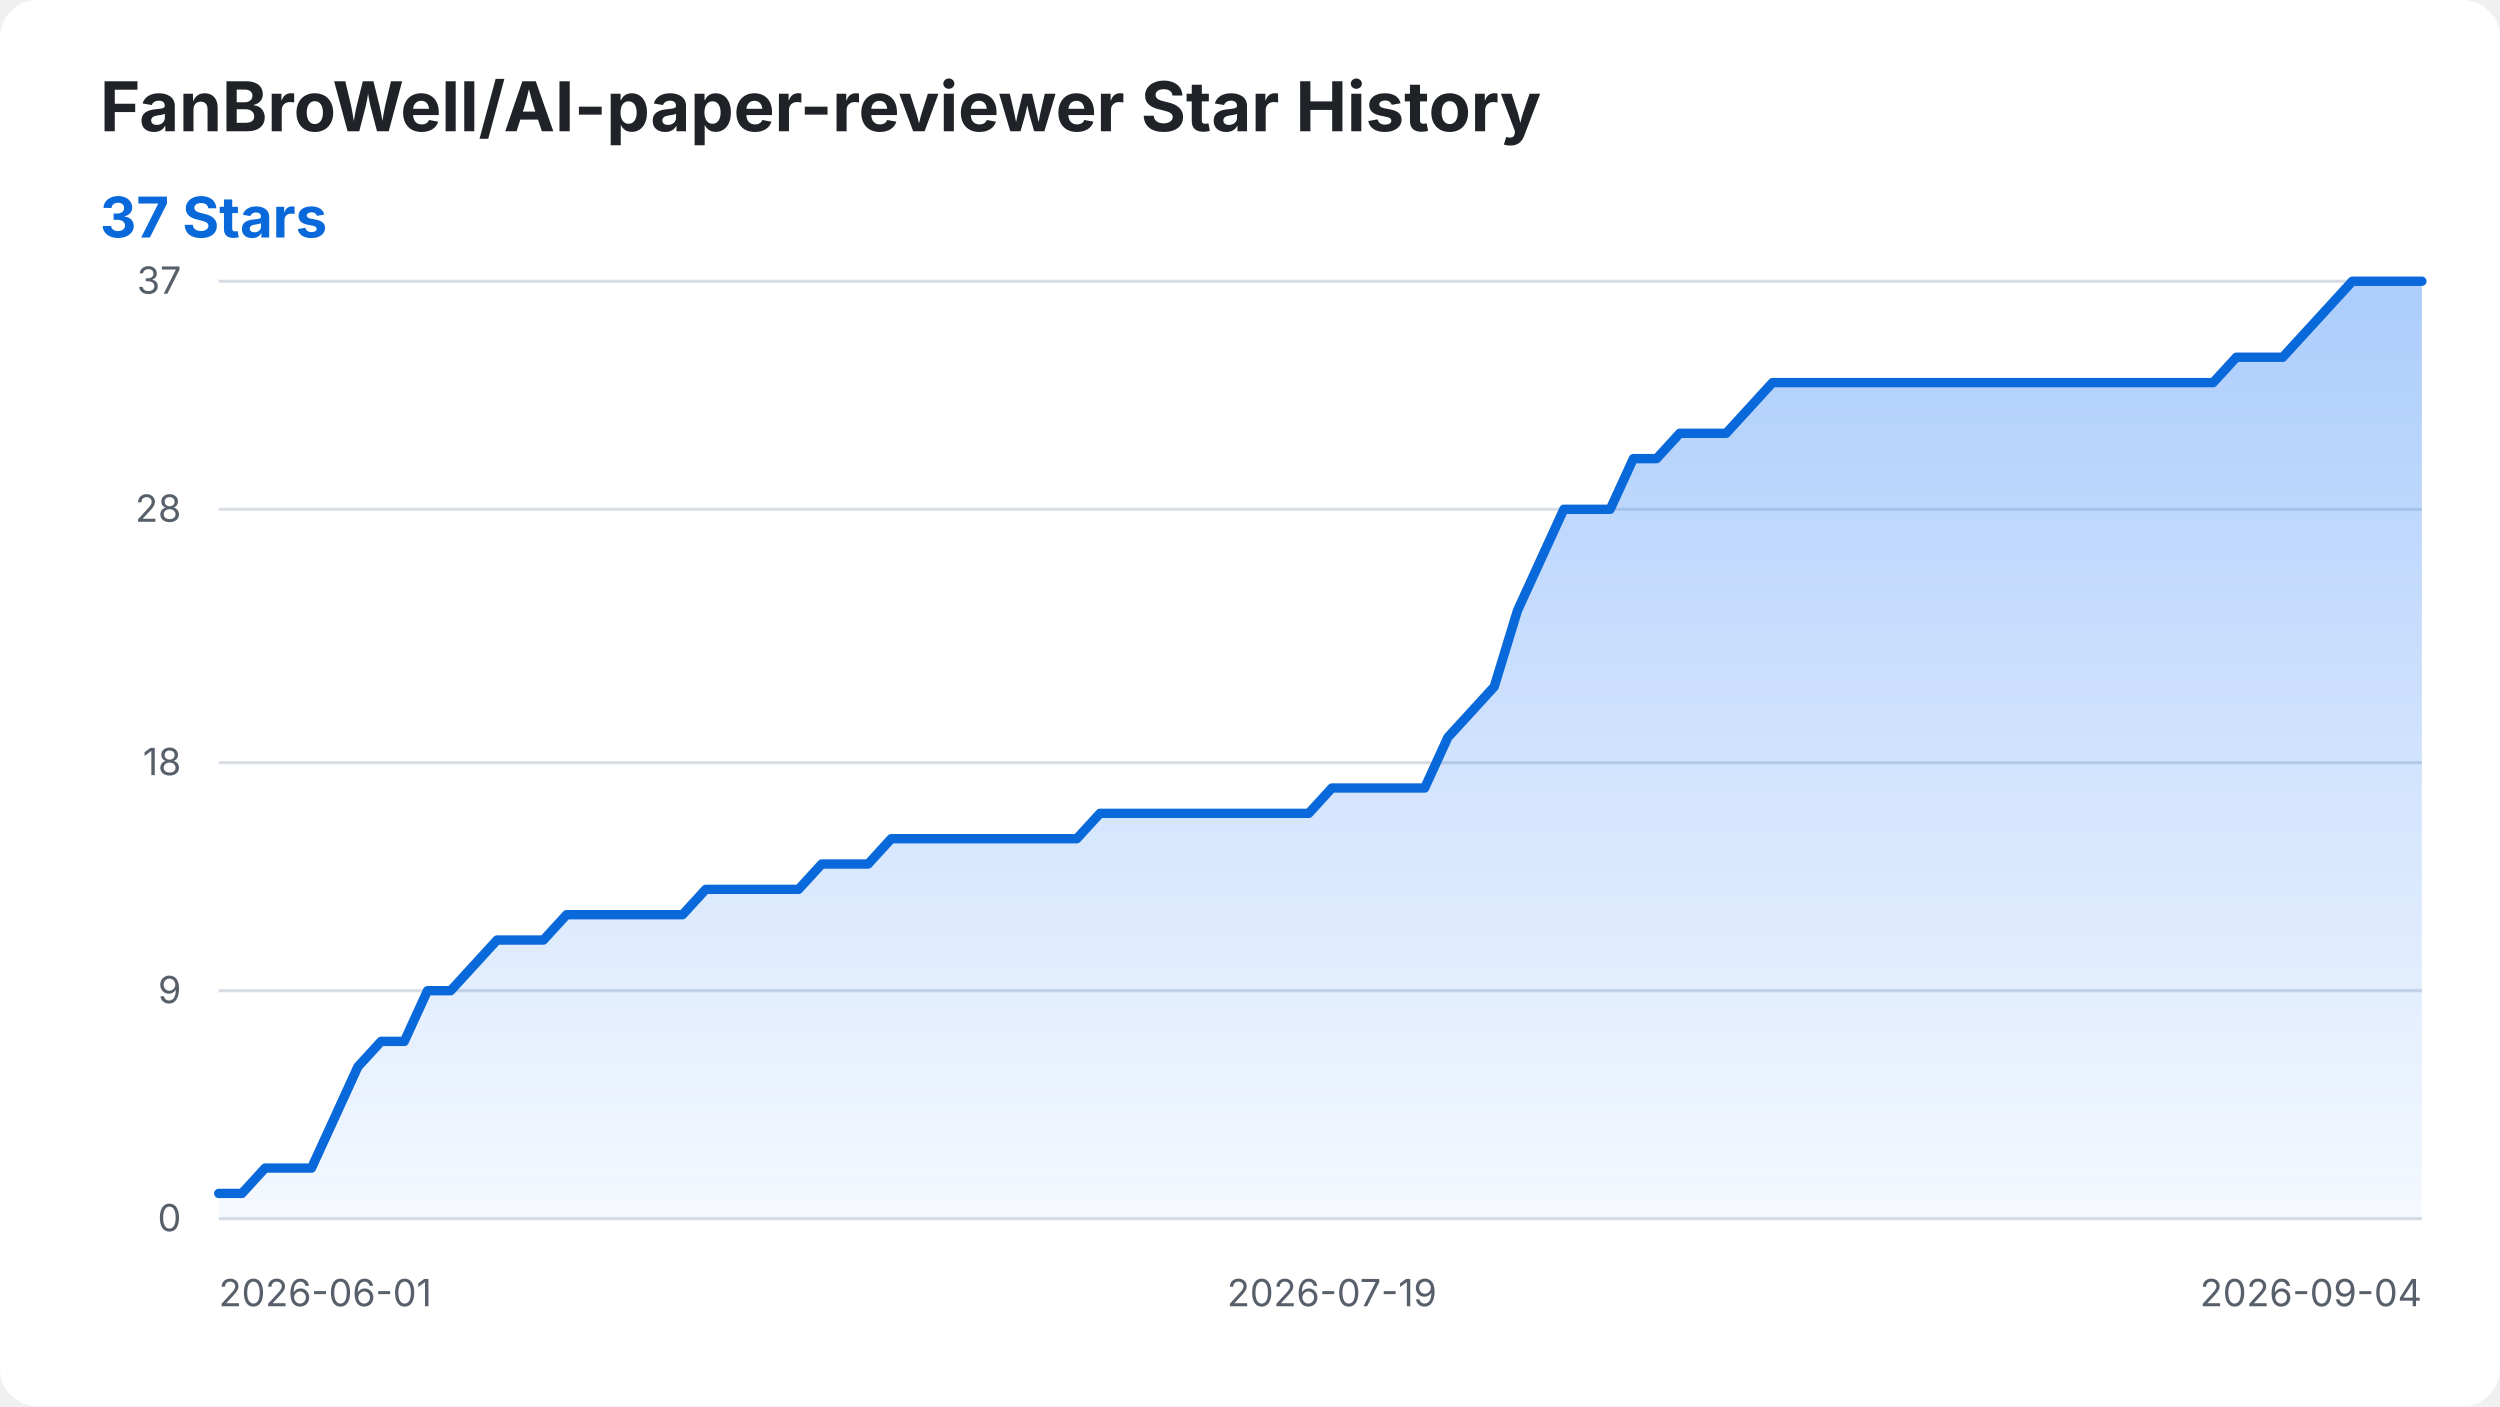
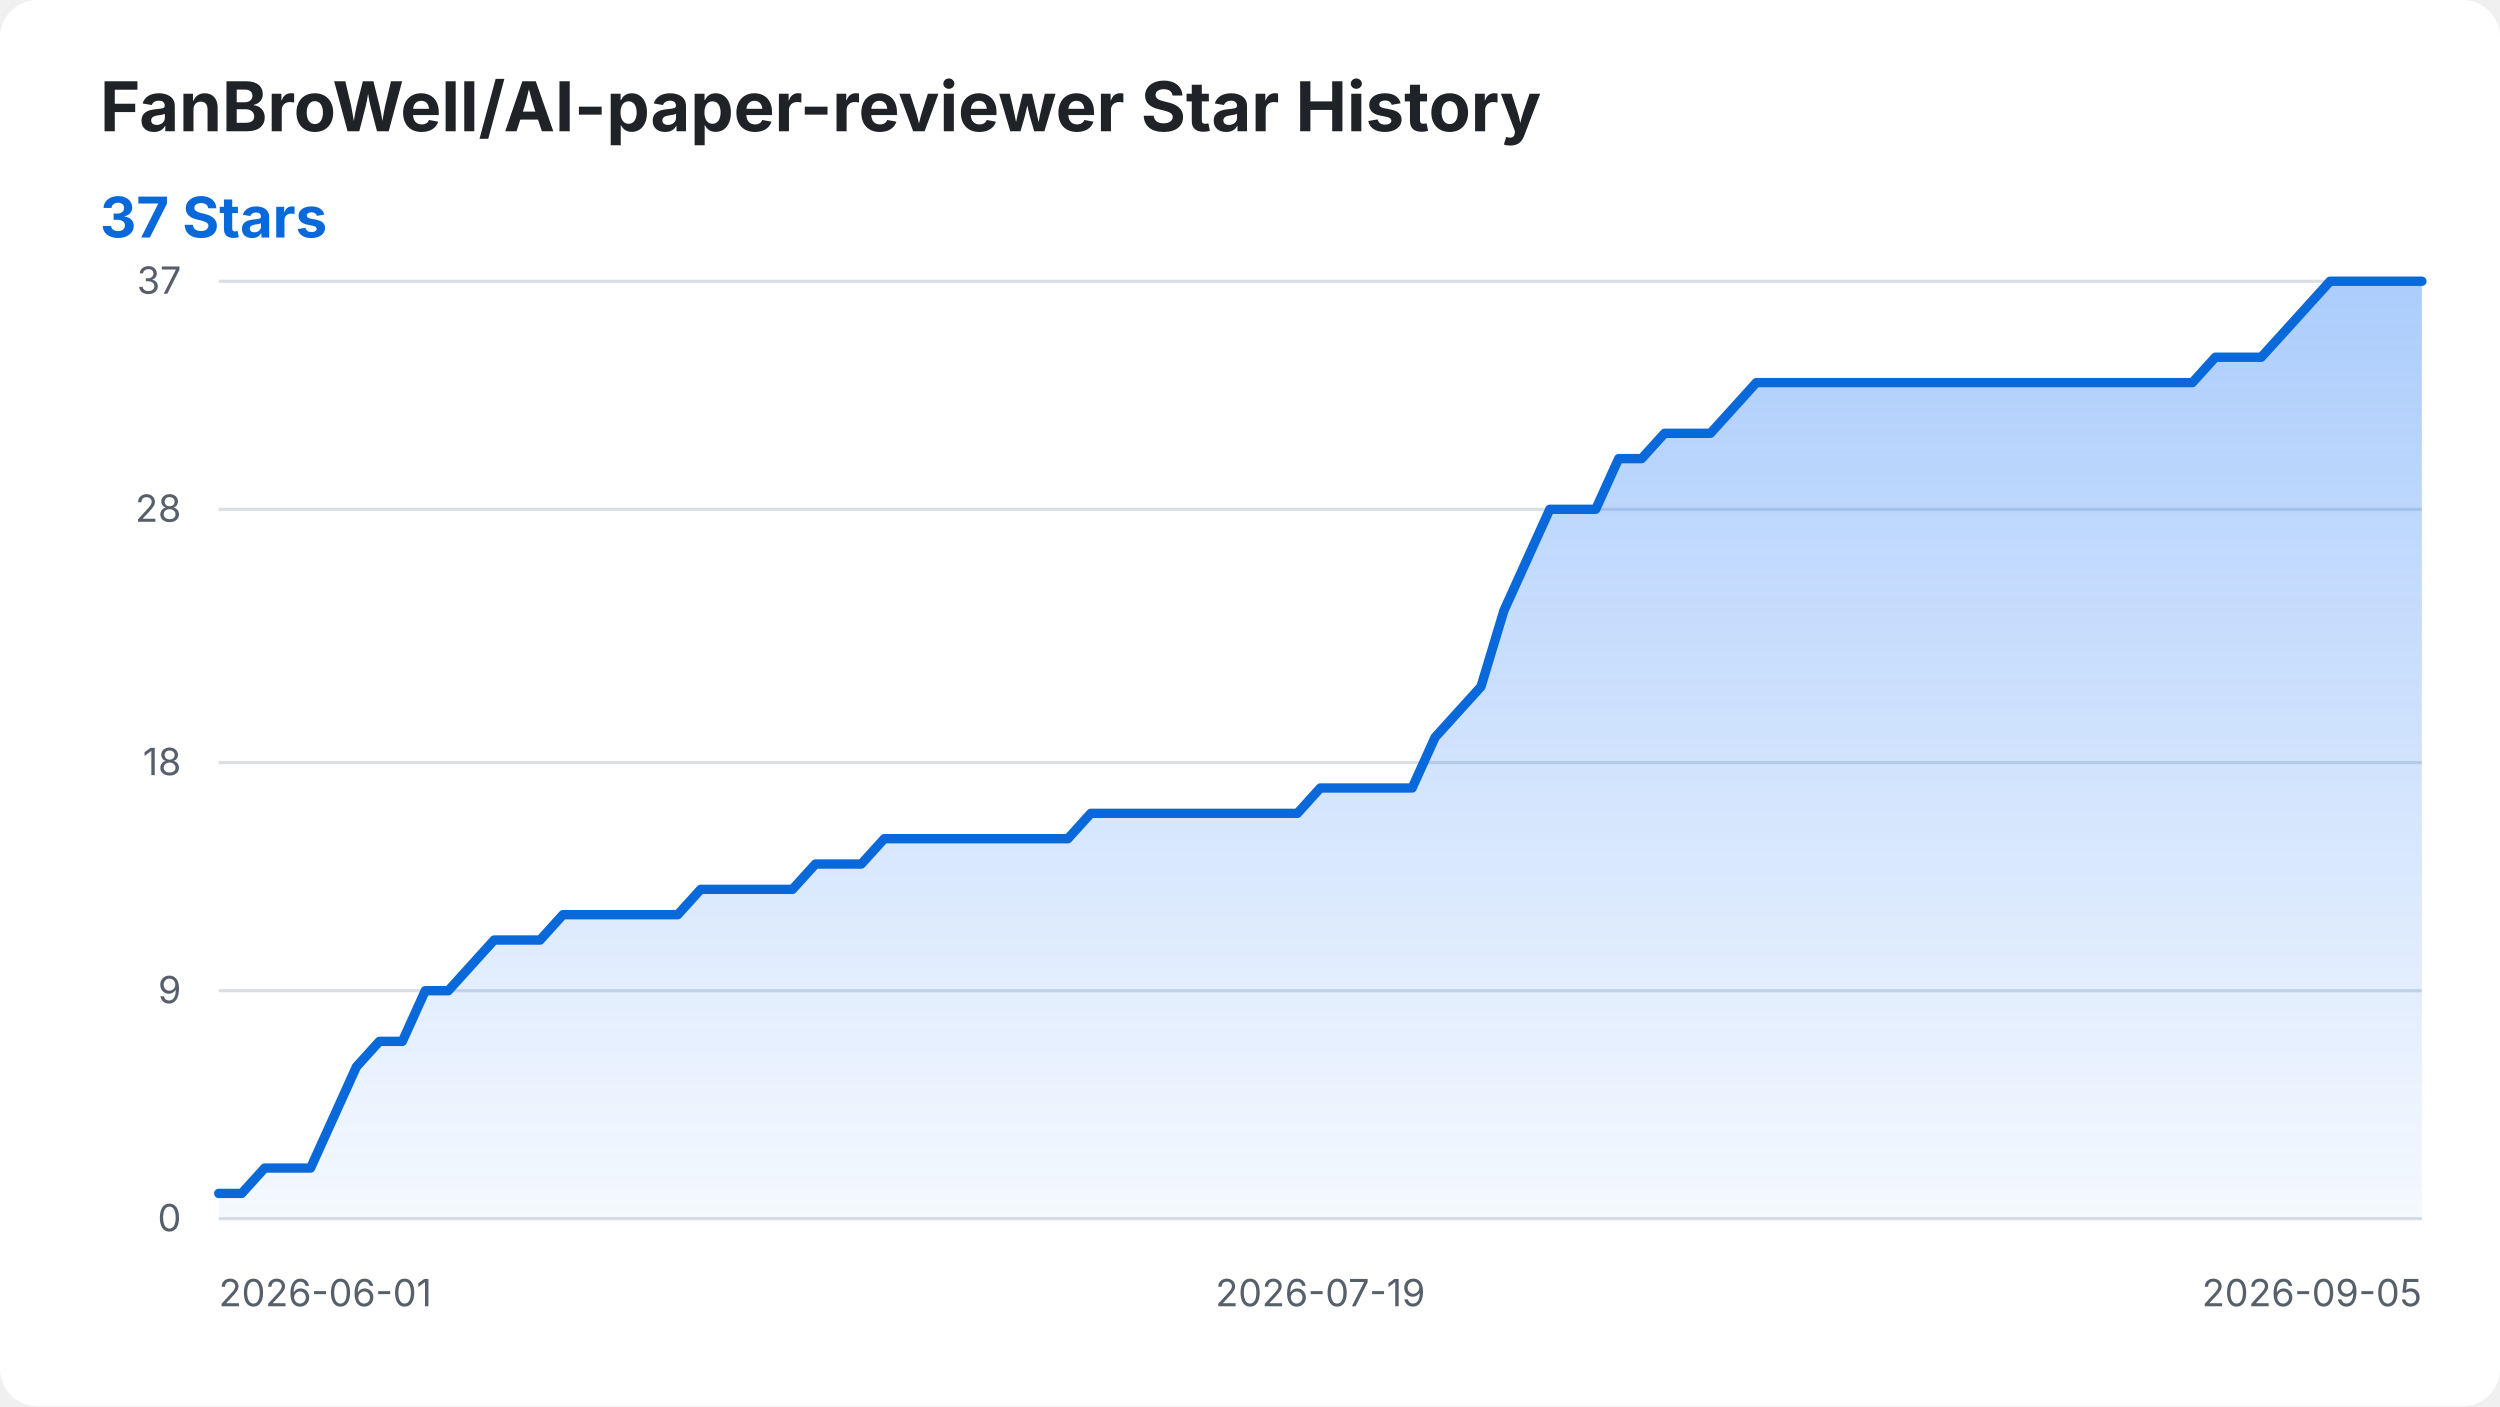
<svg xmlns="http://www.w3.org/2000/svg" width="800" height="450" viewBox="0 0 800 450" role="img" aria-labelledby="title desc">
  <style>
    .background { fill: #ffffff; }
    .title { fill: #1f2328; font: 700 22px -apple-system, BlinkMacSystemFont, "Segoe UI", sans-serif; }
    .summary { fill: #0969da; font: 700 18px -apple-system, BlinkMacSystemFont, "Segoe UI", sans-serif; }
    .axis-label { fill: #57606a; font: 12px -apple-system, BlinkMacSystemFont, "Segoe UI", sans-serif; }
    .grid { stroke: #d8dee4; stroke-width: 1; }
    .star-area { fill: url(#area-gradient); }
    .star-line { fill: none; stroke: #0969da; stroke-width: 3; stroke-linecap: round; stroke-linejoin: round; }
    @media (prefers-color-scheme: dark) {
      .background { fill: #0d1117; }
      .title { fill: #f0f6fc; }
      .axis-label { fill: #8b949e; }
      .grid { stroke: #30363d; }
      .summary { fill: #58a6ff; }
      .star-line { stroke: #58a6ff; }
    }
  </style>
  <defs>
    <linearGradient id="area-gradient" x1="0" y1="0" x2="0" y2="1">
      <stop offset="0%" stop-color="#2f81f7" stop-opacity="0.40" />
      <stop offset="100%" stop-color="#2f81f7" stop-opacity="0.05" />
    </linearGradient>
  </defs>
  <rect class="background" width="800" height="450" rx="12" />
  <text class="title" x="32" y="42">FanBroWell/AI-paper-reviewer Star History</text>
  <text class="summary" x="32" y="76">37 Stars</text>
  <line class="grid" x1="70" y1="390.00" x2="775" y2="390.00" />
  <text class="axis-label" x="58" y="394.00" text-anchor="end">0</text>
  <line class="grid" x1="70" y1="317.03" x2="775" y2="317.03" />
  <text class="axis-label" x="58" y="321.03" text-anchor="end">9</text>
  <line class="grid" x1="70" y1="244.05" x2="775" y2="244.05" />
  <text class="axis-label" x="58" y="248.05" text-anchor="end">18</text>
  <line class="grid" x1="70" y1="162.97" x2="775" y2="162.97" />
  <text class="axis-label" x="58" y="166.97" text-anchor="end">28</text>
  <line class="grid" x1="70" y1="90.00" x2="775" y2="90.00" />
  <text class="axis-label" x="58" y="94.00" text-anchor="end">37</text>
  <text class="axis-label" x="70.00" y="418" text-anchor="start">2026-06-01</text>
-   <text class="axis-label" x="426.21" y="418" text-anchor="middle">2026-07-19</text>
-   <text class="axis-label" x="775.00" y="418" text-anchor="end">2026-09-04</text>
-   <path class="star-area" d="M 70.00 390.00 L 70.00 381.89 L 77.42 381.89 L 84.84 373.78 L 92.26 373.78 L 99.68 373.78 L 107.11 357.57 L 114.53 341.35 L 121.95 333.24 L 129.37 333.24 L 136.79 317.03 L 144.21 317.03 L 151.63 308.92 L 159.05 300.81 L 166.47 300.81 L 173.89 300.81 L 181.32 292.70 L 188.74 292.70 L 196.16 292.70 L 203.58 292.70 L 211.00 292.70 L 218.42 292.70 L 225.84 284.59 L 233.26 284.59 L 240.68 284.59 L 248.11 284.59 L 255.53 284.59 L 262.95 276.49 L 270.37 276.49 L 277.79 276.49 L 285.21 268.38 L 292.63 268.38 L 300.05 268.38 L 307.47 268.38 L 314.89 268.38 L 322.32 268.38 L 329.74 268.38 L 337.16 268.38 L 344.58 268.38 L 352.00 260.27 L 359.42 260.27 L 366.84 260.27 L 374.26 260.27 L 381.68 260.27 L 389.11 260.27 L 396.53 260.27 L 403.95 260.27 L 411.37 260.27 L 418.79 260.27 L 426.21 252.16 L 433.63 252.16 L 441.05 252.16 L 448.47 252.16 L 455.89 252.16 L 463.32 235.95 L 470.74 227.84 L 478.16 219.73 L 485.58 195.41 L 493.00 179.19 L 500.42 162.97 L 507.84 162.97 L 515.26 162.97 L 522.68 146.76 L 530.11 146.76 L 537.53 138.65 L 544.95 138.65 L 552.37 138.65 L 559.79 130.54 L 567.21 122.43 L 574.63 122.43 L 582.05 122.43 L 589.47 122.43 L 596.89 122.43 L 604.32 122.43 L 611.74 122.43 L 619.16 122.43 L 626.58 122.43 L 634.00 122.43 L 641.42 122.43 L 648.84 122.43 L 656.26 122.43 L 663.68 122.43 L 671.11 122.43 L 678.53 122.43 L 685.95 122.43 L 693.37 122.43 L 700.79 122.43 L 708.21 122.43 L 715.63 114.32 L 723.05 114.32 L 730.47 114.32 L 737.89 106.22 L 745.32 98.11 L 752.74 90.00 L 760.16 90.00 L 767.58 90.00 L 775.00 90.00 L 775.00 390.00 Z" />
-   <path class="star-line" d="M 70.00 381.89 L 77.42 381.89 L 84.84 373.78 L 92.26 373.78 L 99.68 373.78 L 107.11 357.57 L 114.53 341.35 L 121.95 333.24 L 129.37 333.24 L 136.79 317.03 L 144.21 317.03 L 151.63 308.92 L 159.05 300.81 L 166.47 300.81 L 173.89 300.81 L 181.32 292.70 L 188.74 292.70 L 196.16 292.70 L 203.58 292.70 L 211.00 292.70 L 218.42 292.70 L 225.84 284.59 L 233.26 284.59 L 240.68 284.59 L 248.11 284.59 L 255.53 284.59 L 262.95 276.49 L 270.37 276.49 L 277.79 276.49 L 285.21 268.38 L 292.63 268.38 L 300.05 268.38 L 307.47 268.38 L 314.89 268.38 L 322.32 268.38 L 329.74 268.38 L 337.16 268.38 L 344.58 268.38 L 352.00 260.27 L 359.42 260.27 L 366.84 260.27 L 374.26 260.27 L 381.68 260.27 L 389.11 260.27 L 396.53 260.27 L 403.95 260.27 L 411.37 260.27 L 418.79 260.27 L 426.21 252.16 L 433.63 252.16 L 441.05 252.16 L 448.47 252.16 L 455.89 252.16 L 463.32 235.95 L 470.74 227.84 L 478.16 219.73 L 485.58 195.41 L 493.00 179.19 L 500.42 162.97 L 507.84 162.97 L 515.26 162.97 L 522.68 146.76 L 530.11 146.76 L 537.53 138.65 L 544.95 138.65 L 552.37 138.65 L 559.79 130.54 L 567.21 122.43 L 574.63 122.43 L 582.05 122.43 L 589.47 122.43 L 596.89 122.43 L 604.32 122.43 L 611.74 122.43 L 619.16 122.43 L 626.58 122.43 L 634.00 122.43 L 641.42 122.43 L 648.84 122.43 L 656.26 122.43 L 663.68 122.43 L 671.11 122.43 L 678.53 122.43 L 685.95 122.43 L 693.37 122.43 L 700.79 122.43 L 708.21 122.43 L 715.63 114.32 L 723.05 114.32 L 730.47 114.32 L 737.89 106.22 L 745.32 98.11 L 752.74 90.00 L 760.16 90.00 L 767.58 90.00 L 775.00 90.00" />
+   <text class="axis-label" x="422.50" y="418" text-anchor="middle">2026-07-19</text>
+   <text class="axis-label" x="775.00" y="418" text-anchor="end">2026-09-05</text>
+   <path class="star-area" d="M 70.00 390.00 L 70.00 381.89 L 77.34 381.89 L 84.69 373.78 L 92.03 373.78 L 99.38 373.78 L 106.72 357.57 L 114.06 341.35 L 121.41 333.24 L 128.75 333.24 L 136.09 317.03 L 143.44 317.03 L 150.78 308.92 L 158.12 300.81 L 165.47 300.81 L 172.81 300.81 L 180.16 292.70 L 187.50 292.70 L 194.84 292.70 L 202.19 292.70 L 209.53 292.70 L 216.88 292.70 L 224.22 284.59 L 231.56 284.59 L 238.91 284.59 L 246.25 284.59 L 253.59 284.59 L 260.94 276.49 L 268.28 276.49 L 275.62 276.49 L 282.97 268.38 L 290.31 268.38 L 297.66 268.38 L 305.00 268.38 L 312.34 268.38 L 319.69 268.38 L 327.03 268.38 L 334.38 268.38 L 341.72 268.38 L 349.06 260.27 L 356.41 260.27 L 363.75 260.27 L 371.09 260.27 L 378.44 260.27 L 385.78 260.27 L 393.12 260.27 L 400.47 260.27 L 407.81 260.27 L 415.16 260.27 L 422.50 252.16 L 429.84 252.16 L 437.19 252.16 L 444.53 252.16 L 451.88 252.16 L 459.22 235.95 L 466.56 227.84 L 473.91 219.73 L 481.25 195.41 L 488.59 179.19 L 495.94 162.97 L 503.28 162.97 L 510.62 162.97 L 517.97 146.76 L 525.31 146.76 L 532.66 138.65 L 540.00 138.65 L 547.34 138.65 L 554.69 130.54 L 562.03 122.43 L 569.38 122.43 L 576.72 122.43 L 584.06 122.43 L 591.41 122.43 L 598.75 122.43 L 606.09 122.43 L 613.44 122.43 L 620.78 122.43 L 628.12 122.43 L 635.47 122.43 L 642.81 122.43 L 650.16 122.43 L 657.50 122.43 L 664.84 122.43 L 672.19 122.43 L 679.53 122.43 L 686.88 122.43 L 694.22 122.43 L 701.56 122.43 L 708.91 114.32 L 716.25 114.32 L 723.59 114.32 L 730.94 106.22 L 738.28 98.11 L 745.62 90.00 L 752.97 90.00 L 760.31 90.00 L 767.66 90.00 L 775.00 90.00 L 775.00 390.00 Z" />
+   <path class="star-line" d="M 70.00 381.89 L 77.34 381.89 L 84.69 373.78 L 92.03 373.78 L 99.38 373.78 L 106.72 357.57 L 114.06 341.35 L 121.41 333.24 L 128.75 333.24 L 136.09 317.03 L 143.44 317.03 L 150.78 308.92 L 158.12 300.81 L 165.47 300.81 L 172.81 300.81 L 180.16 292.70 L 187.50 292.70 L 194.84 292.70 L 202.19 292.70 L 209.53 292.70 L 216.88 292.70 L 224.22 284.59 L 231.56 284.59 L 238.91 284.59 L 246.25 284.59 L 253.59 284.59 L 260.94 276.49 L 268.28 276.49 L 275.62 276.49 L 282.97 268.38 L 290.31 268.38 L 297.66 268.38 L 305.00 268.38 L 312.34 268.38 L 319.69 268.38 L 327.03 268.38 L 334.38 268.38 L 341.72 268.38 L 349.06 260.27 L 356.41 260.27 L 363.75 260.27 L 371.09 260.27 L 378.44 260.27 L 385.78 260.27 L 393.12 260.27 L 400.47 260.27 L 407.81 260.27 L 415.16 260.27 L 422.50 252.16 L 429.84 252.16 L 437.19 252.16 L 444.53 252.16 L 451.88 252.16 L 459.22 235.95 L 466.56 227.84 L 473.91 219.73 L 481.25 195.41 L 488.59 179.19 L 495.94 162.97 L 503.28 162.97 L 510.62 162.97 L 517.97 146.76 L 525.31 146.76 L 532.66 138.65 L 540.00 138.65 L 547.34 138.65 L 554.69 130.54 L 562.03 122.43 L 569.38 122.43 L 576.72 122.43 L 584.06 122.43 L 591.41 122.43 L 598.75 122.43 L 606.09 122.43 L 613.44 122.43 L 620.78 122.43 L 628.12 122.43 L 635.47 122.43 L 642.81 122.43 L 650.16 122.43 L 657.50 122.43 L 664.84 122.43 L 672.19 122.43 L 679.53 122.43 L 686.88 122.43 L 694.22 122.43 L 701.56 122.43 L 708.91 114.32 L 716.25 114.32 L 723.59 114.32 L 730.94 106.22 L 738.28 98.11 L 745.62 90.00 L 752.97 90.00 L 760.31 90.00 L 767.66 90.00 L 775.00 90.00" />
</svg>
